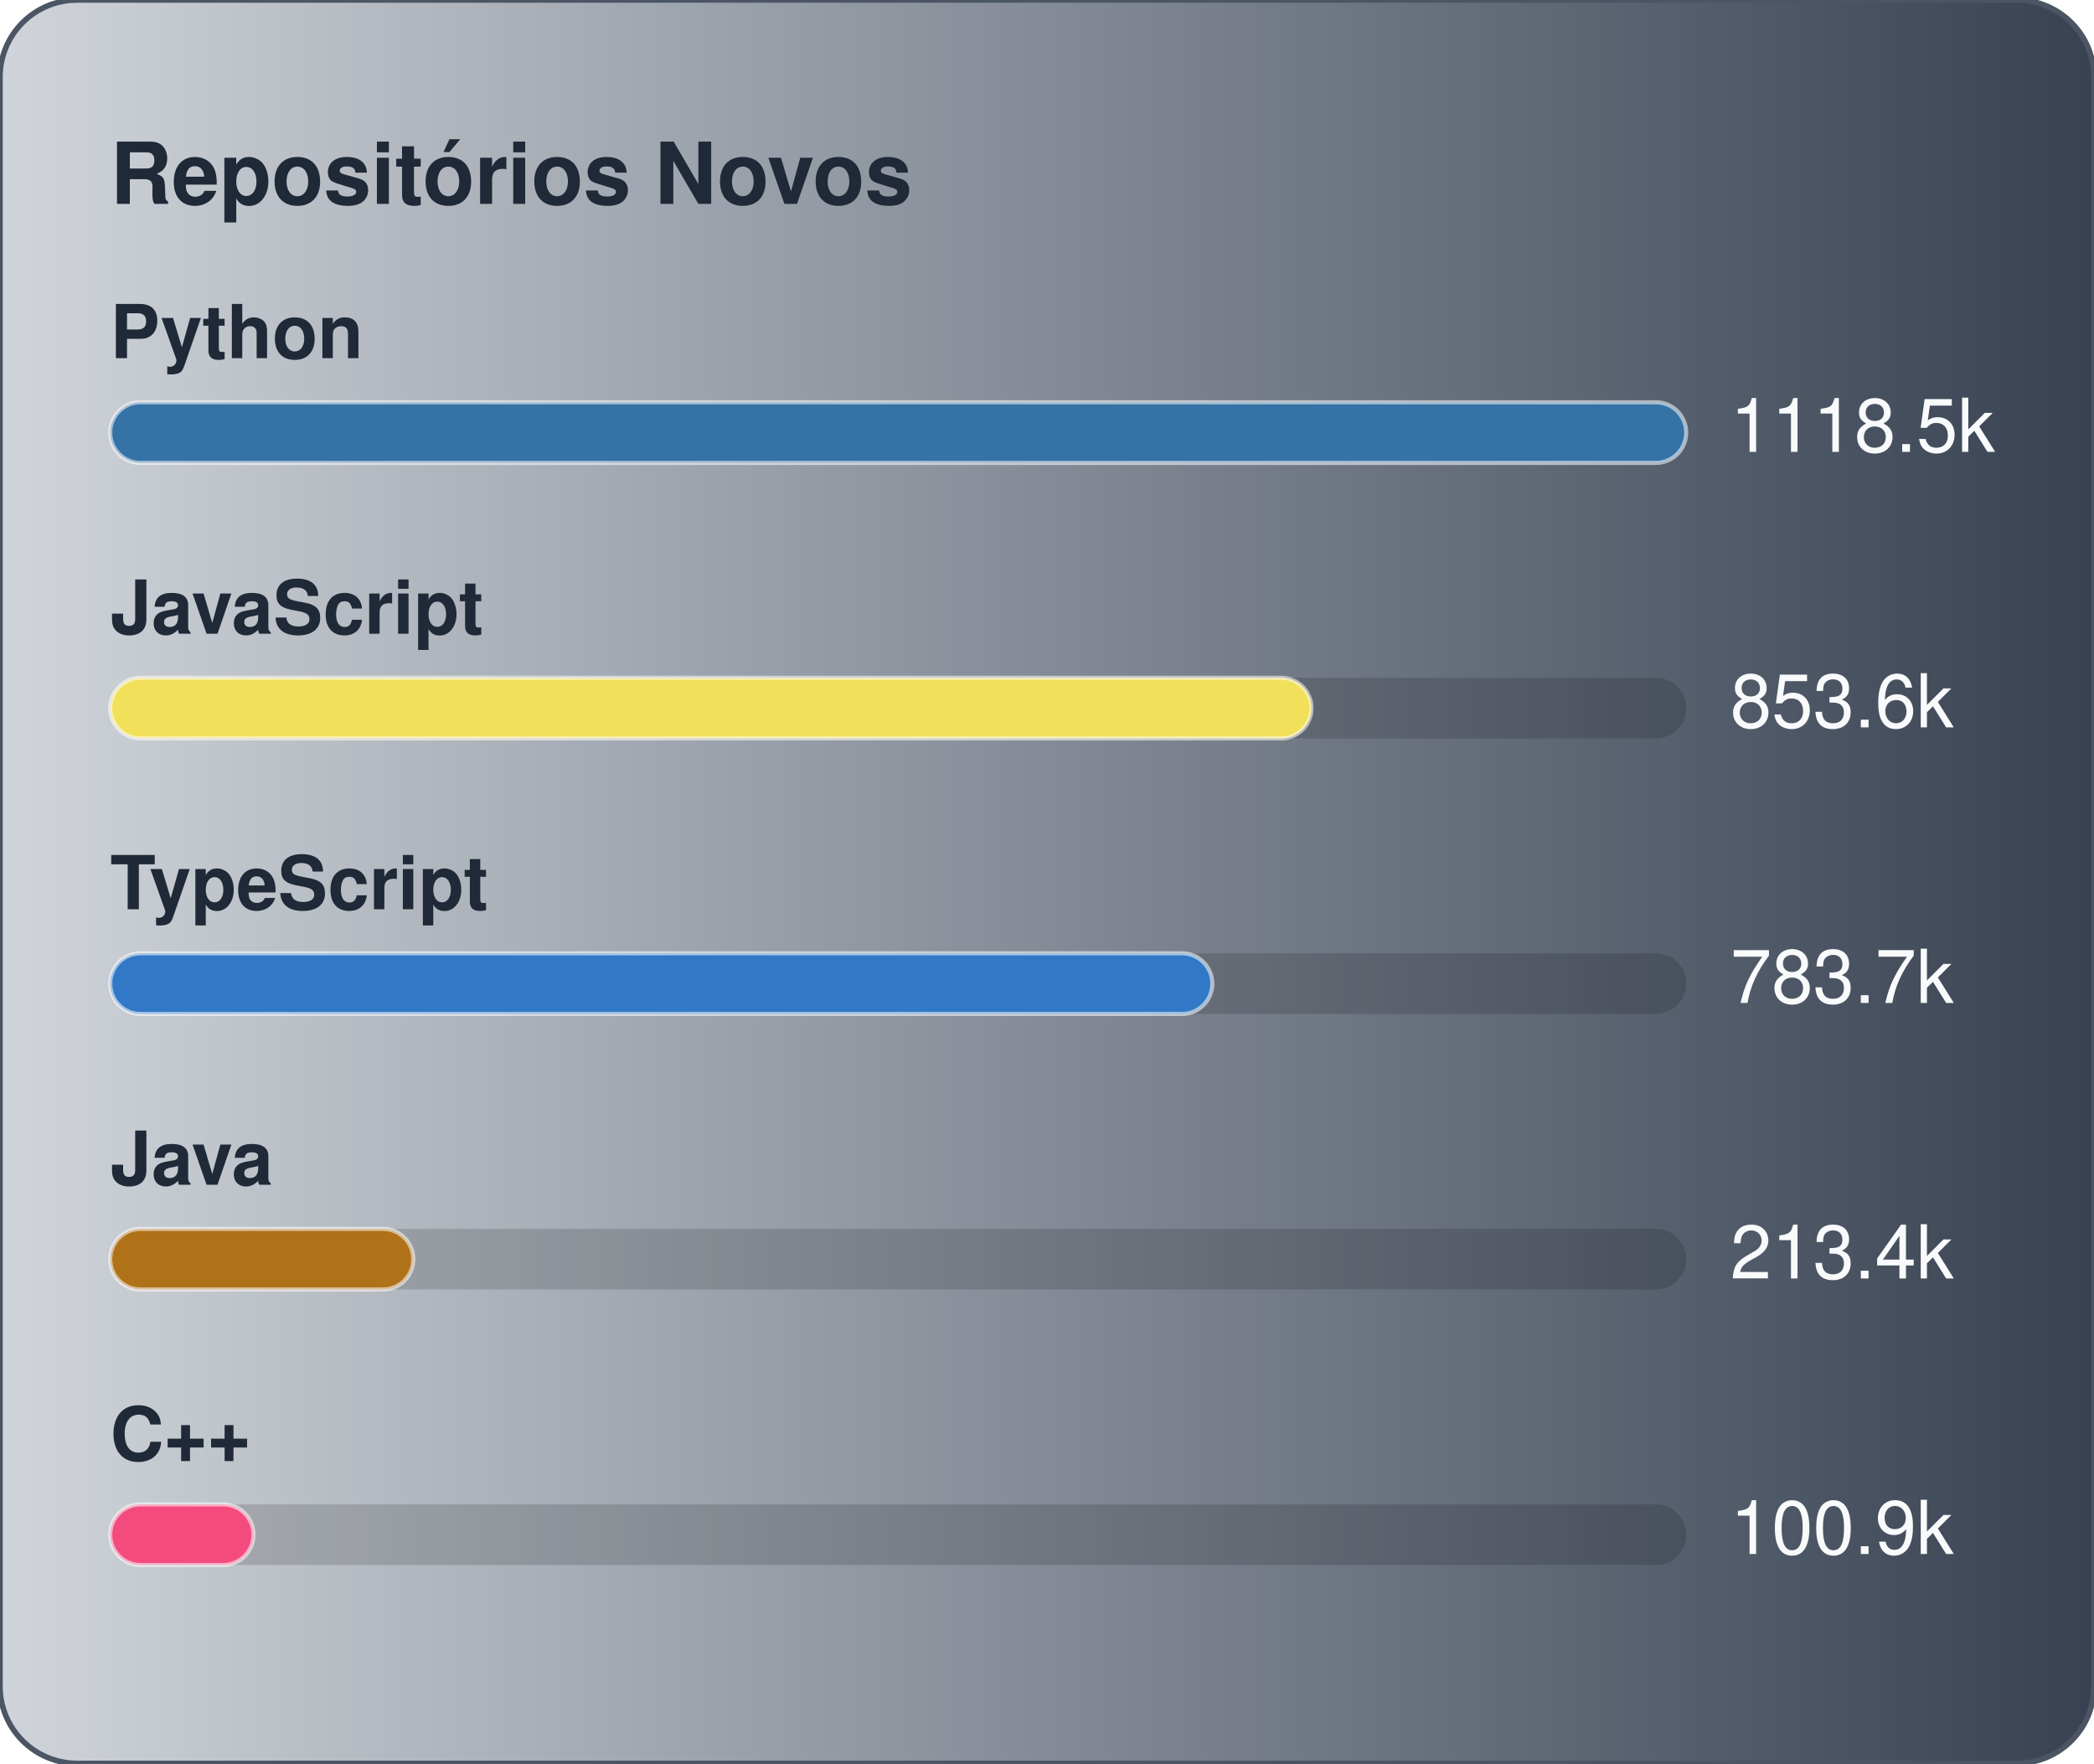
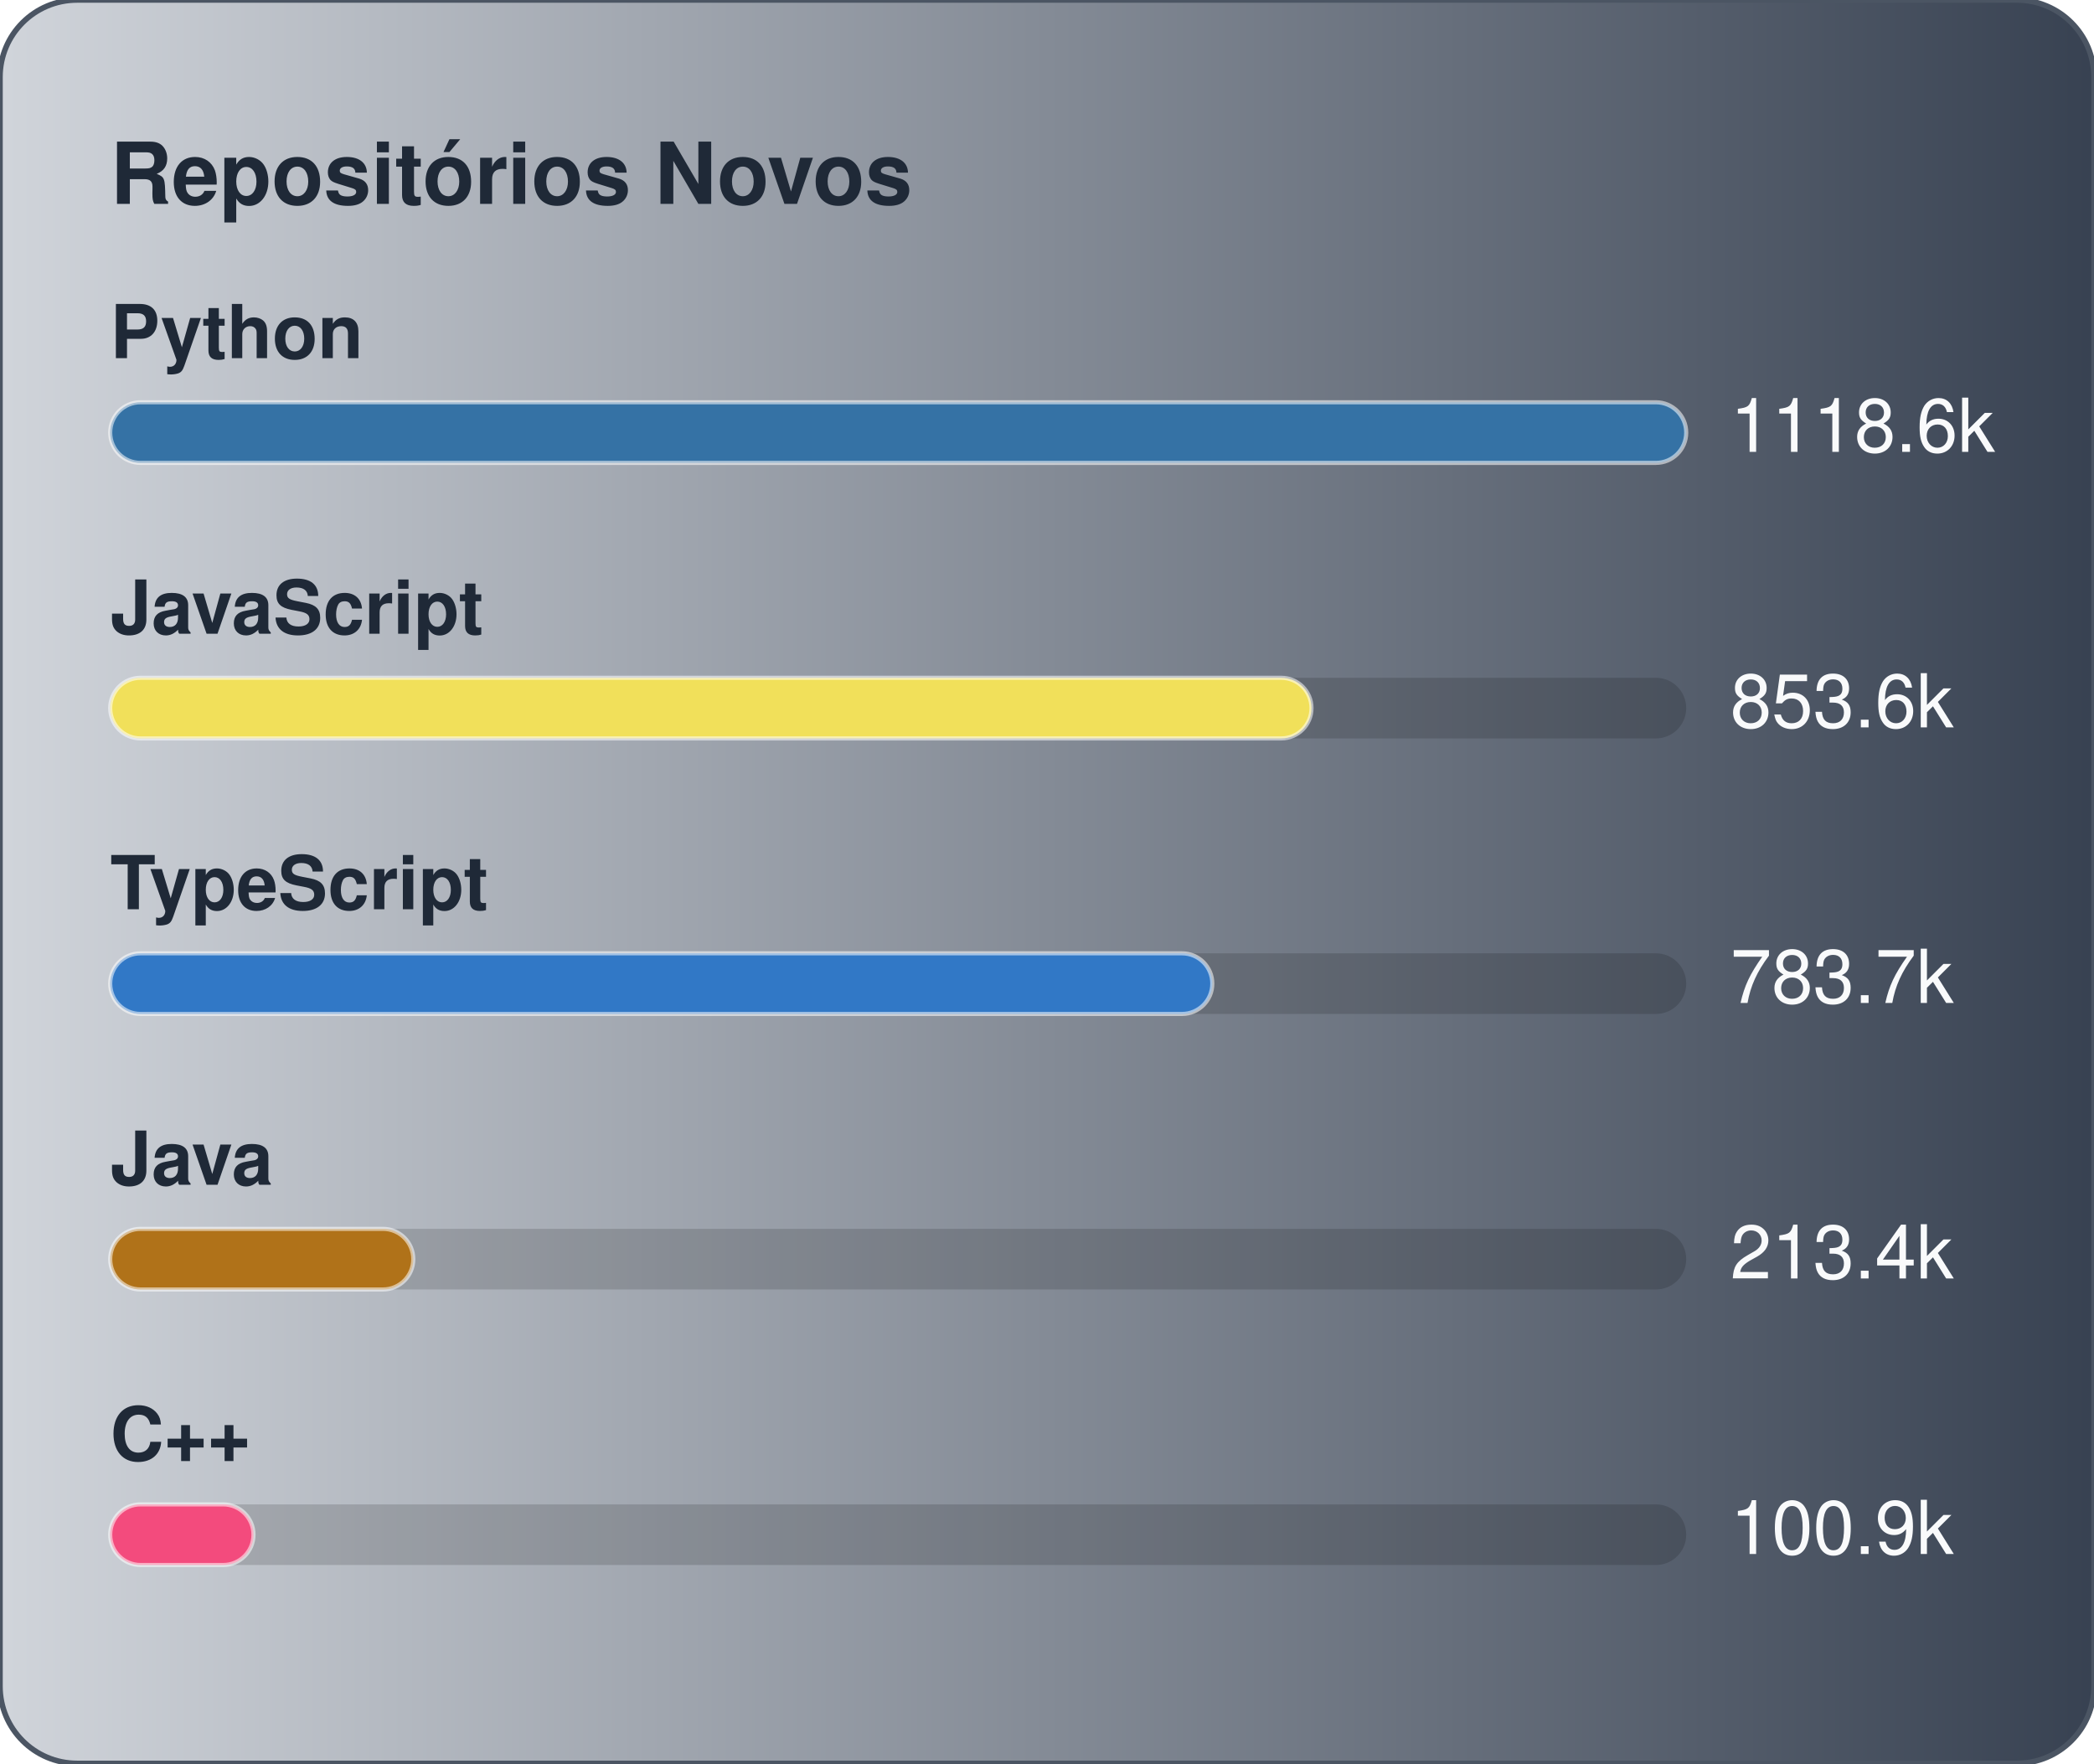
<svg xmlns="http://www.w3.org/2000/svg" width="380" height="320" viewBox="0 0 380 320" role="img" aria-label="Repositórios Novos">
  <defs>
    <linearGradient id="gradGithubNew" x1="0%" y1="0%" x2="100%" y2="0%">
      <stop offset="0%" stop-color="#D1D5DB" />
      <stop offset="100%" stop-color="#374151" />
    </linearGradient>
  </defs>
  <style>
    text { font-family: -apple-system, BlinkMacSystemFont, "Segoe UI", Helvetica, Arial, sans-serif; font-size: 13.5px; }
    .card { fill: url(#gradGithubNew); stroke: #4b5563; stroke-width: 1; }
    .title { fill: #1f2937; font-weight: 700; font-size: 15.5px; }
    .lbl { fill: #1f2937; font-weight: 600; }
    .val { fill: #f9fafb; }
    .track { fill: rgba(0,0,0,0.15); }
    .bar { stroke: rgba(255,255,255,0.55); stroke-width: 0.75; }
  </style>
  <rect x="0" y="0" width="380" height="320" rx="14" class="card" />
  <text x="20" y="37" class="title">Repositórios Novos</text>
  <text x="20" y="65" class="lbl">Python</text>
  <rect x="20" y="73" width="286" height="11" rx="5.5" class="track" />
  <rect x="20" y="73" width="286" height="11" rx="5.5" fill="#3572A5" class="bar" />
-   <text x="314" y="82" class="val">1118.5k</text>
+   <text x="314" y="82" class="val">1118.6k</text>
  <text x="20" y="115" class="lbl">JavaScript</text>
  <rect x="20" y="123" width="286" height="11" rx="5.5" class="track" />
  <rect x="20" y="123" width="218" height="11" rx="5.5" fill="#f1e05a" class="bar" />
  <text x="314" y="132" class="val">853.6k</text>
  <text x="20" y="165" class="lbl">TypeScript</text>
  <rect x="20" y="173" width="286" height="11" rx="5.5" class="track" />
  <rect x="20" y="173" width="200" height="11" rx="5.5" fill="#3178c6" class="bar" />
  <text x="314" y="182" class="val">783.7k</text>
  <text x="20" y="215" class="lbl">Java</text>
  <rect x="20" y="223" width="286" height="11" rx="5.5" class="track" />
  <rect x="20" y="223" width="55" height="11" rx="5.5" fill="#b07219" class="bar" />
  <text x="314" y="232" class="val">213.4k</text>
  <text x="20" y="265" class="lbl">C++</text>
  <rect x="20" y="273" width="286" height="11" rx="5.5" class="track" />
  <rect x="20" y="273" width="26" height="11" rx="5.5" fill="#f34b7d" class="bar" />
  <text x="314" y="282" class="val">100.9k</text>
</svg>
